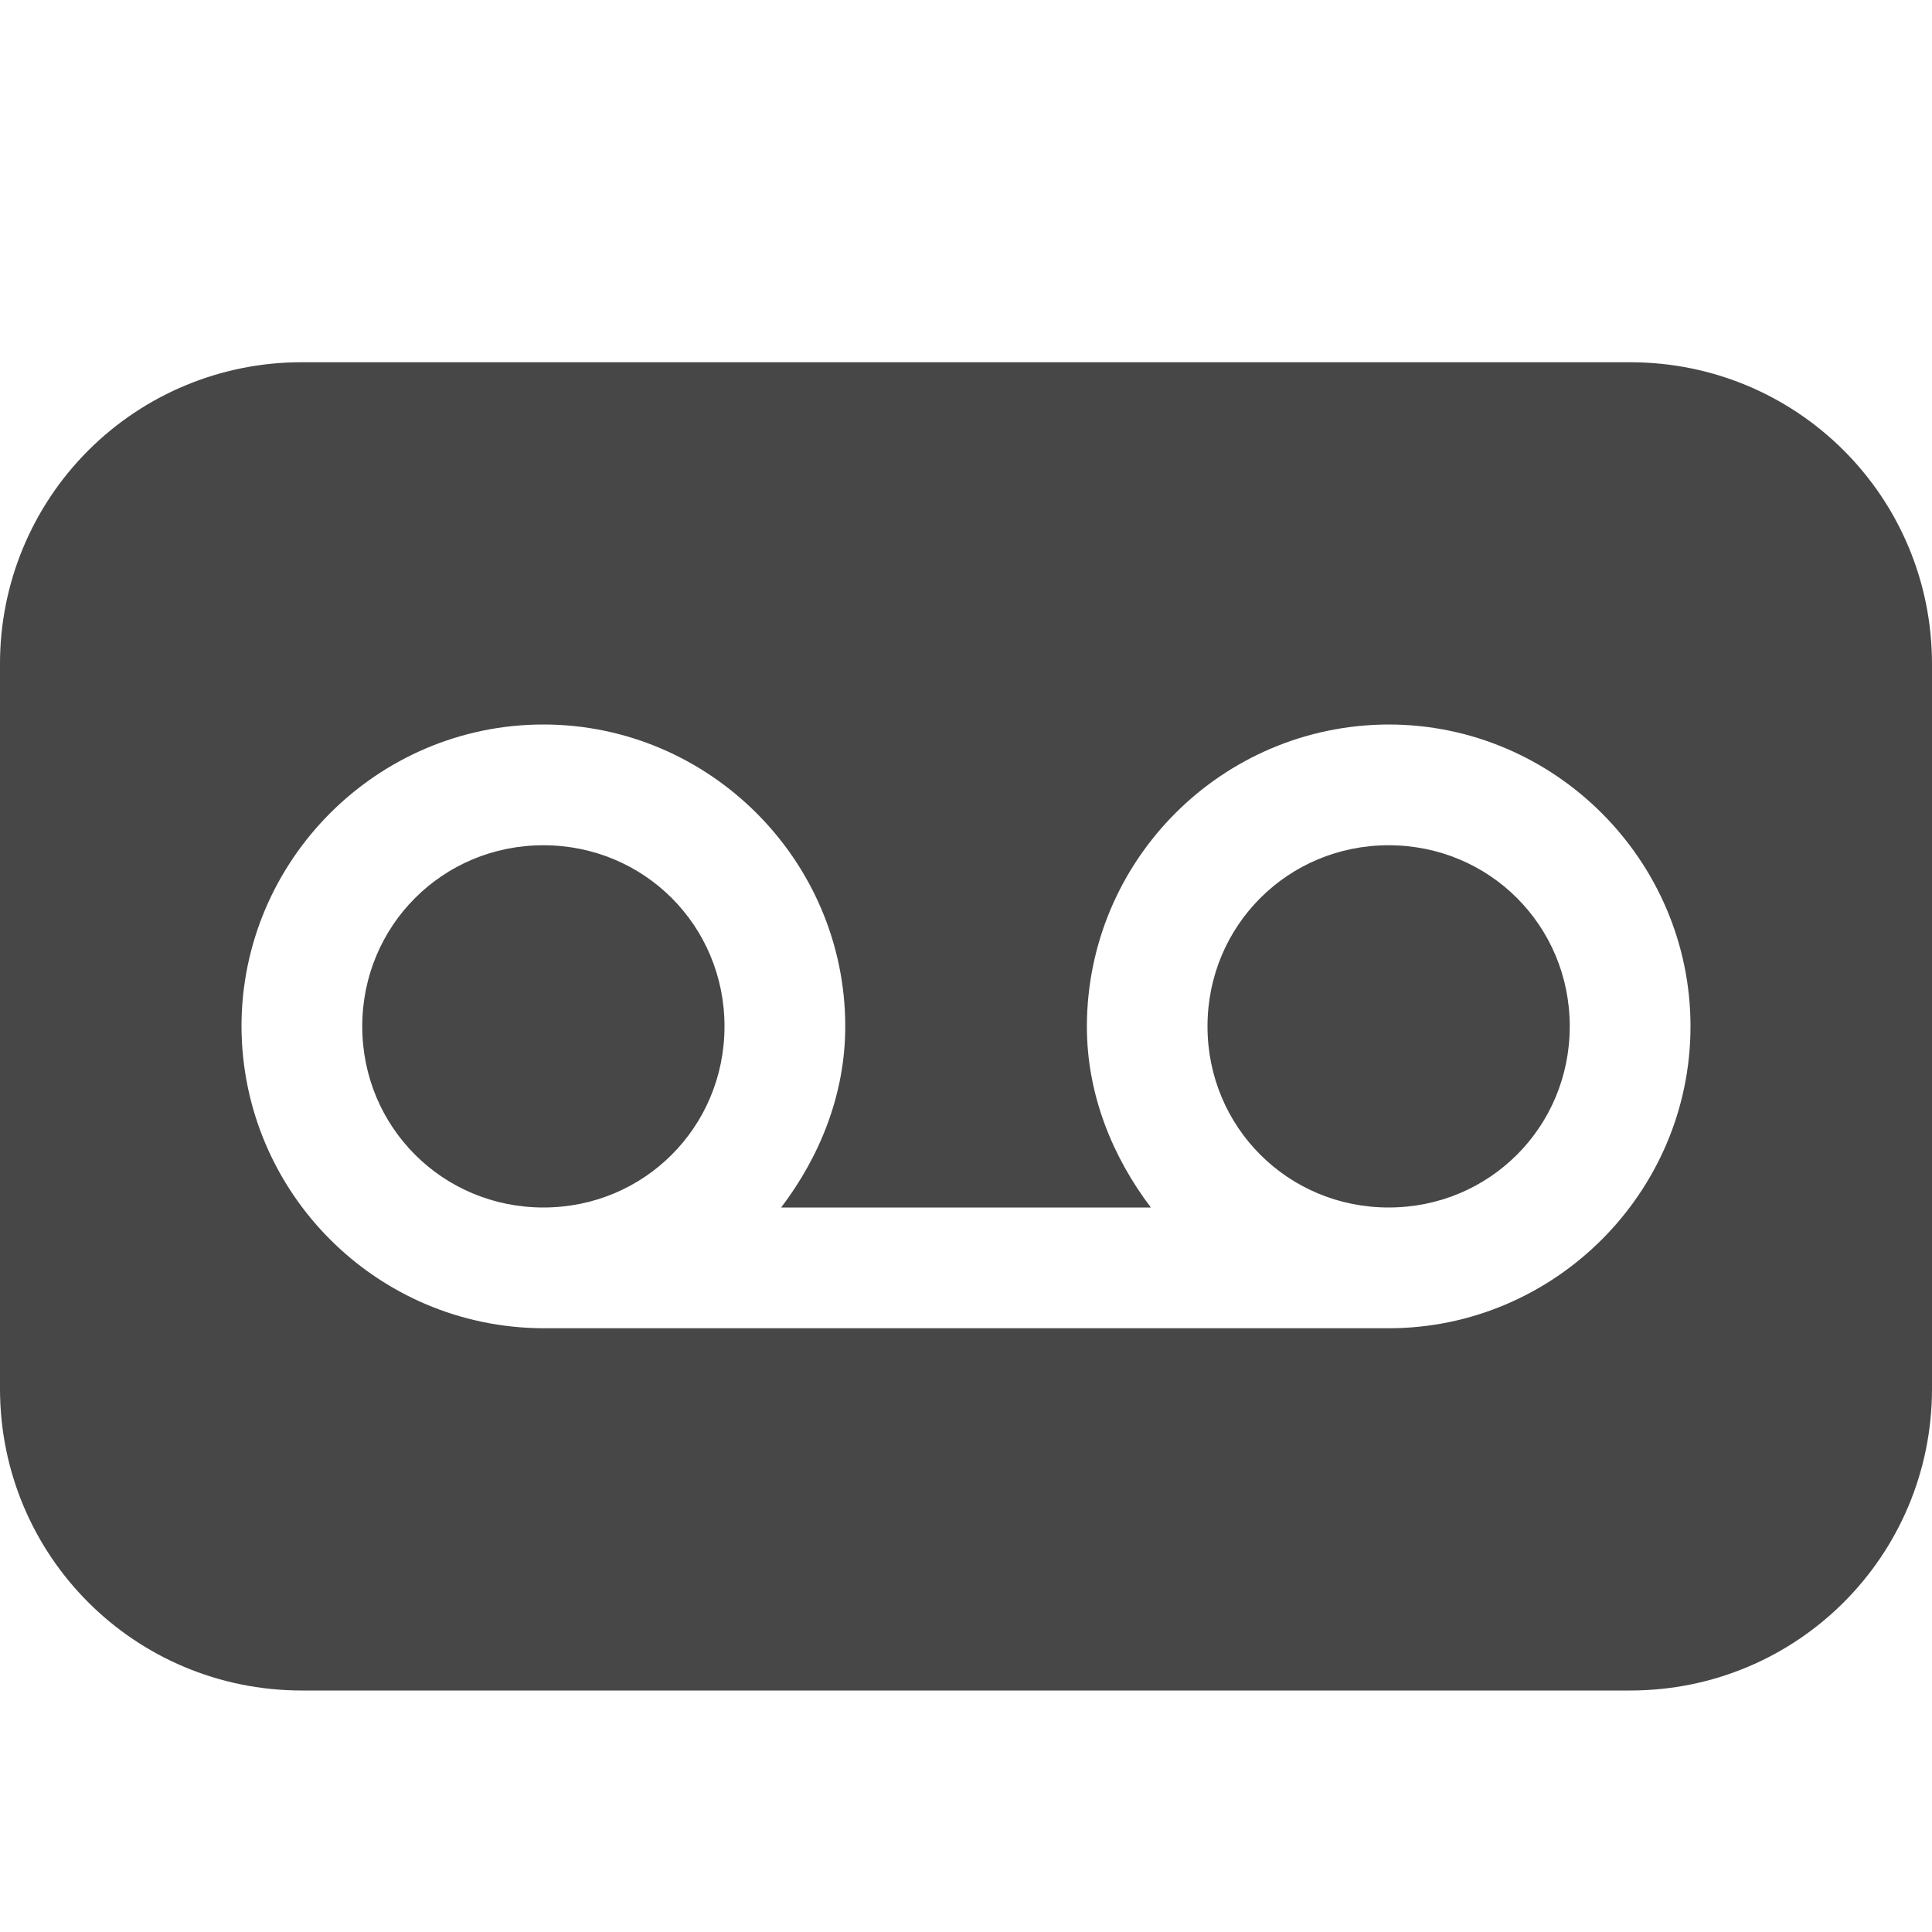
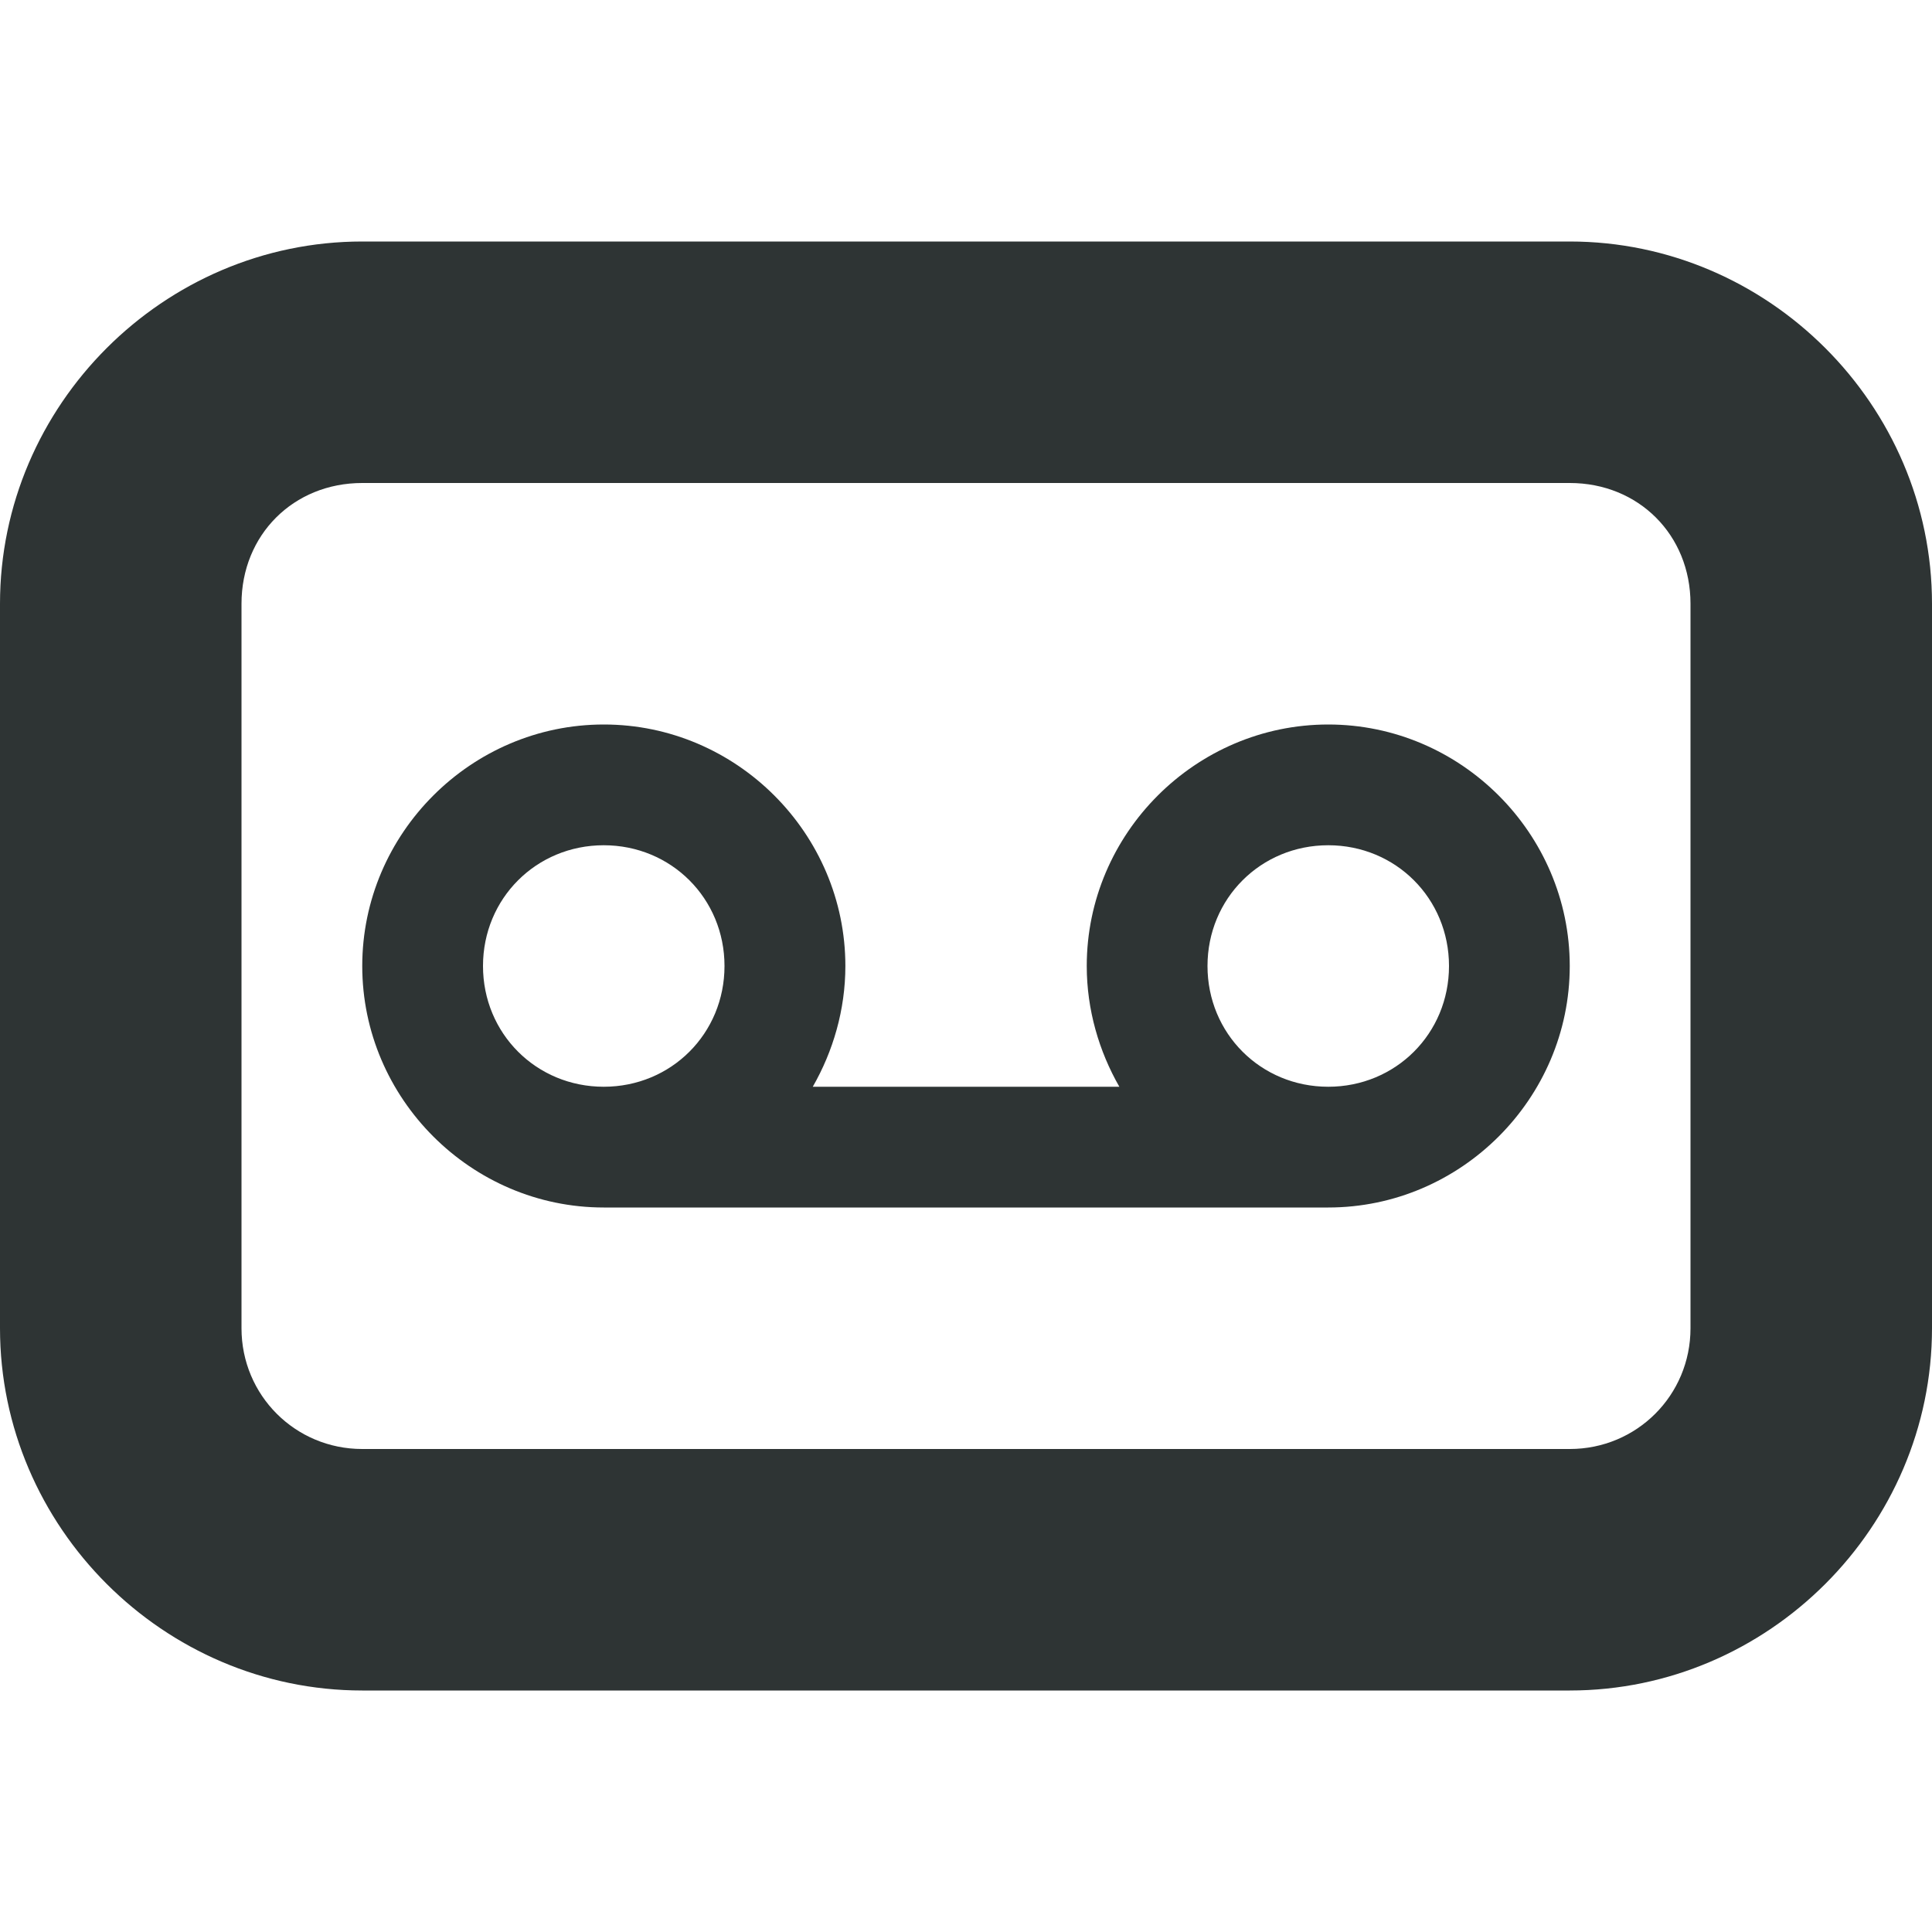
- <svg xmlns="http://www.w3.org/2000/svg" width="16" height="16">
-   <path d="M2.5 3A2.495 2.495 0 000 5.5v6C0 12.885 1.115 14 2.5 14h11c1.385 0 2.5-1.115 2.5-2.5v-6C16 4.115 14.885 3 13.5 3zm2 3C5.875 6 7 7.125 7 8.5c0 .565-.212 1.08-.531 1.5h3.062c-.318-.42-.53-.935-.53-1.5A2.505 2.505 0 0111.5 6C12.874 6 14 7.125 14 8.5S12.874 11 11.5 11h-7A2.508 2.508 0 012 8.5C2 7.125 3.124 6 4.5 6zm0 1C3.666 7 3 7.666 3 8.5S3.666 10 4.5 10C5.335 10 6 9.334 6 8.5S5.335 7 4.5 7zm7 0c-.834 0-1.5.666-1.5 1.5s.666 1.5 1.5 1.5c.835 0 1.5-.666 1.5-1.5S12.335 7 11.5 7z" fill="#474747" />
+ <svg xmlns="http://www.w3.org/2000/svg" height="16px" viewBox="0 0 16 16" width="16px">
+   <path d="m 3 2 c -1.645 0 -3 1.355 -3 3 v 6 c 0 1.645 1.355 3 3 3 h 10 c 1.645 0 3 -1.355 3 -3 v -6 c 0 -1.645 -1.355 -3 -3 -3 z m 0 2 h 10 c 0.57 0 1 0.43 1 1 v 6 c 0 0.555 -0.445 1 -1 1 h -10 c -0.555 0 -1 -0.445 -1 -1 v -6 c 0 -0.57 0.43 -1 1 -1 z m 2 2 c -1.098 0 -2 0.902 -2 2 s 0.902 2 2 2 h 6 c 1.098 0 2 -0.902 2 -2 s -0.902 -2 -2 -2 s -2 0.902 -2 2 c 0 0.363 0.102 0.707 0.27 1 h -2.539 c 0.168 -0.293 0.27 -0.637 0.27 -1 c 0 -1.098 -0.902 -2 -2 -2 z m 0 1 c 0.559 0 1 0.441 1 1 s -0.441 1 -1 1 s -1 -0.441 -1 -1 s 0.441 -1 1 -1 z m 6 0 c 0.559 0 1 0.441 1 1 s -0.441 1 -1 1 s -1 -0.441 -1 -1 s 0.441 -1 1 -1 z m 0 0" fill="#2e3434" />
</svg>
